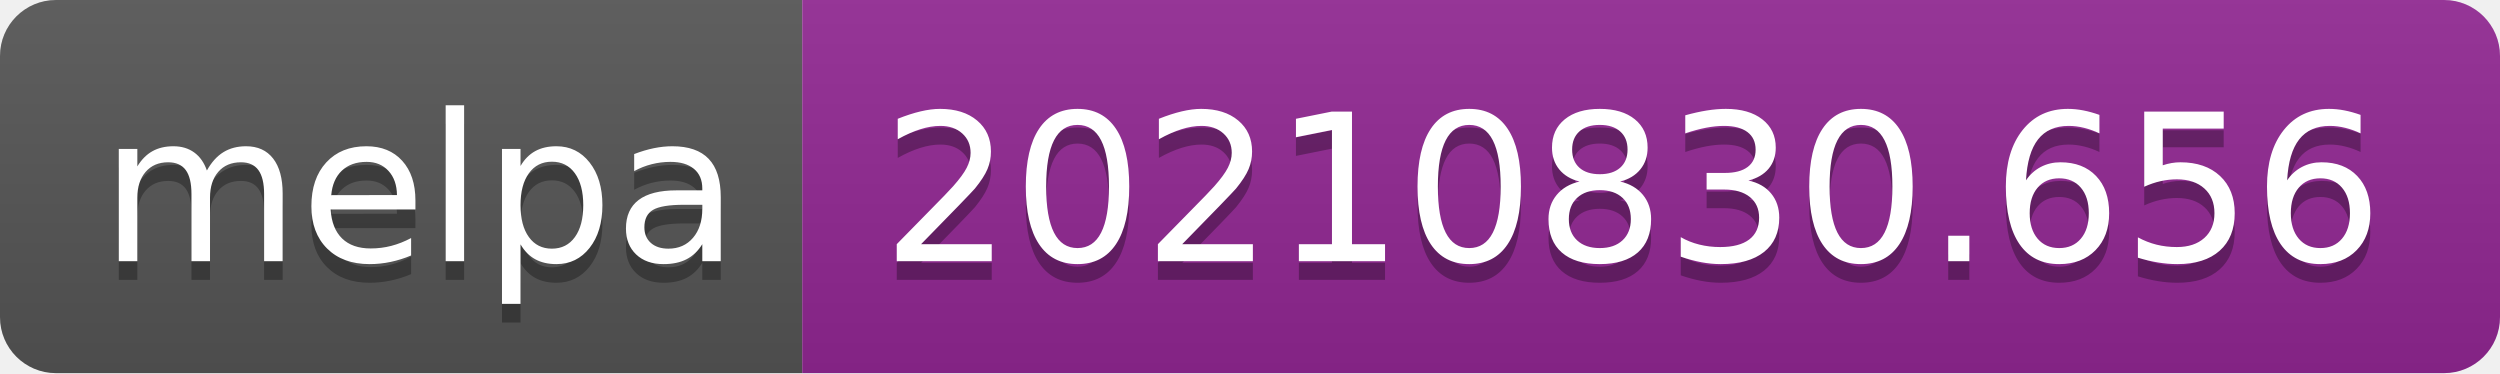
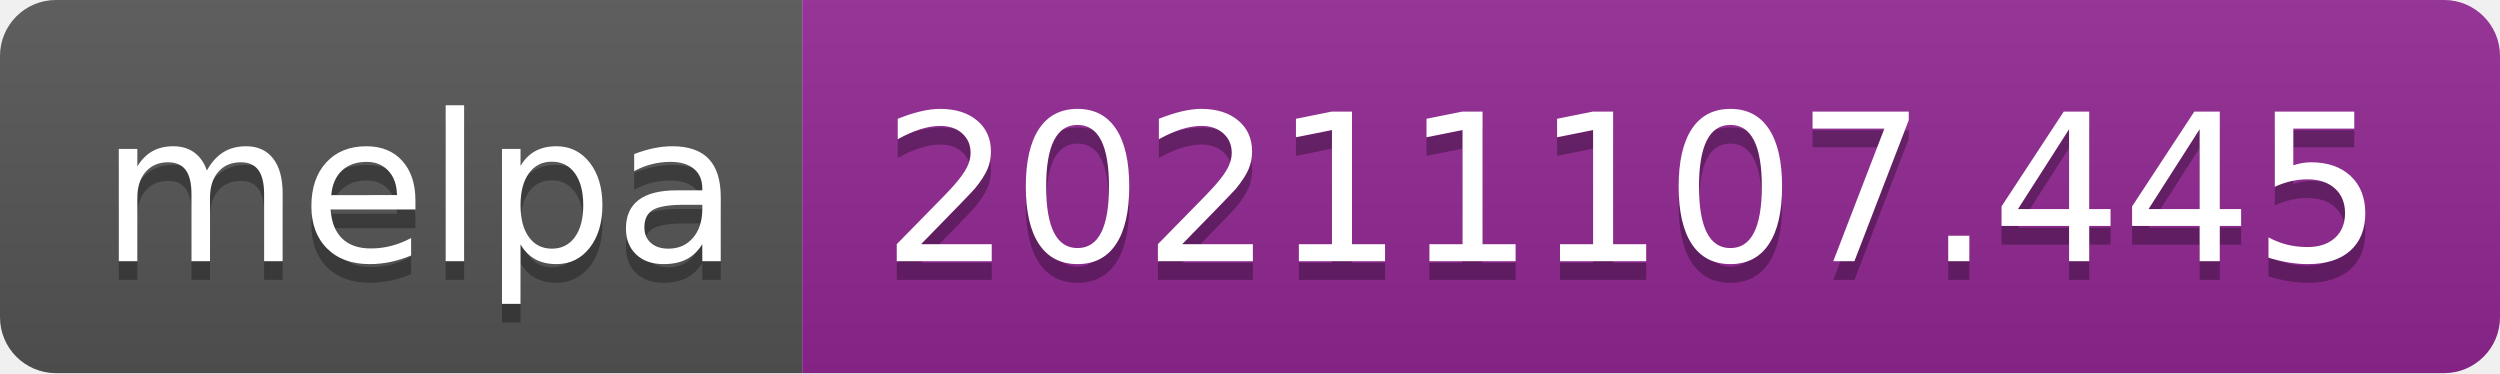
- <svg xmlns="http://www.w3.org/2000/svg" width="134" height="20" role="img" aria-label="melpa: 20210830.656">
+ <svg xmlns="http://www.w3.org/2000/svg" width="134" height="20" role="img" aria-label="melpa: 20211107.445">
  <linearGradient id="s" x2="0" y2="100%">
    <stop offset="0" stop-color="#bbb" stop-opacity=".1" />
    <stop offset="1" stop-opacity=".1" />
  </linearGradient>
  <clipPath id="r">
    <rect width="134" height="20" rx="3" fill="#fff" />
  </clipPath>
  <g clip-path="url(#r)">
    <rect width="43" height="20" fill="#555" />
    <rect x="43" width="91" height="20" fill="#922793" />
    <rect width="134" height="20" fill="url(#s)" />
  </g>
  <g fill="#fff" text-anchor="middle" font-family="Verdana,Geneva,DejaVu Sans,sans-serif" text-rendering="geometricPrecision" font-size="110">
    <text aria-hidden="true" x="225" y="150" fill="#010101" fill-opacity=".3" transform="scale(.1)" textLength="330">melpa</text>
    <text x="225" y="140" transform="scale(.1)" fill="#fff" textLength="330">melpa</text>
-     <text aria-hidden="true" x="875" y="150" fill="#010101" fill-opacity=".3" transform="scale(.1)" textLength="810">20210830.656</text>
-     <text x="875" y="140" transform="scale(.1)" fill="#fff" textLength="810">20210830.656</text>
+     <text aria-hidden="true" x="875" y="150" fill="#010101" fill-opacity=".3" transform="scale(.1)" textLength="810">20211107.445</text>
+     <text x="875" y="140" transform="scale(.1)" fill="#fff" textLength="810">20211107.445</text>
  </g>
</svg>
